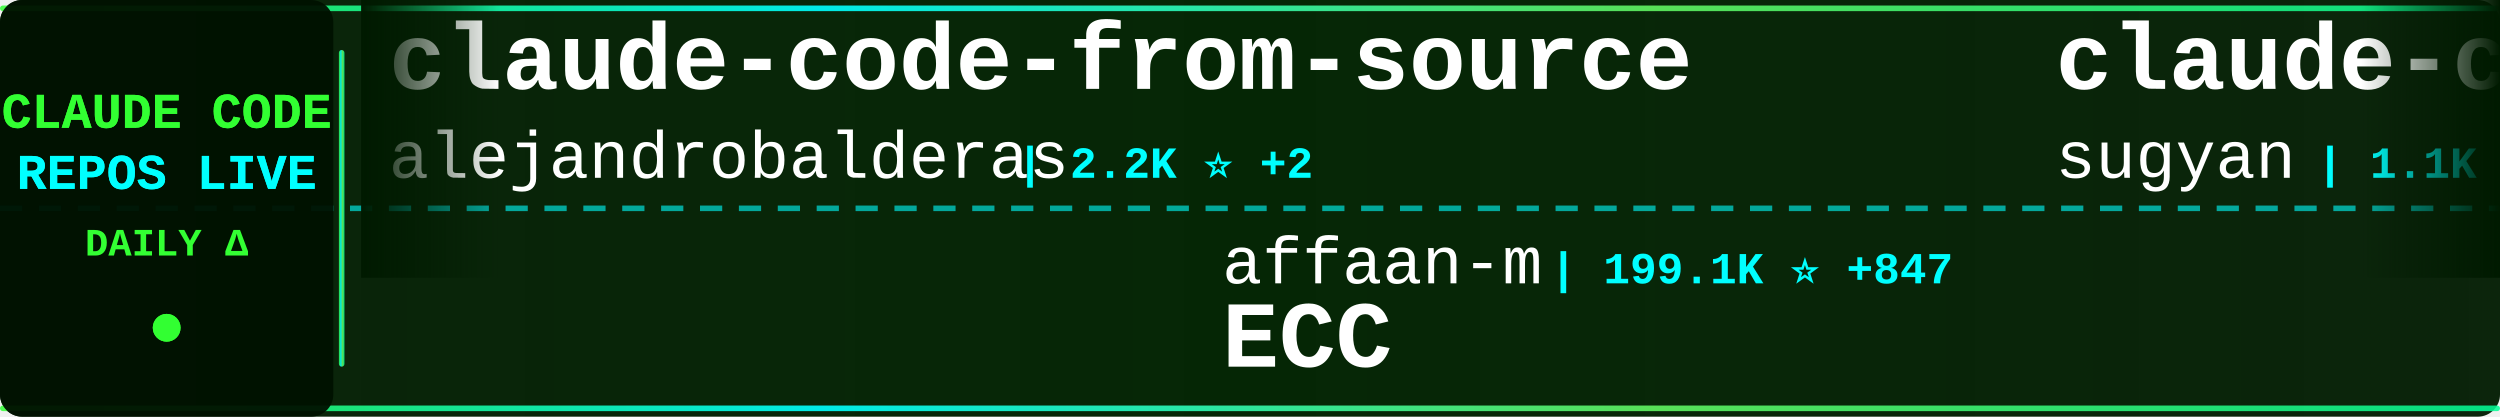
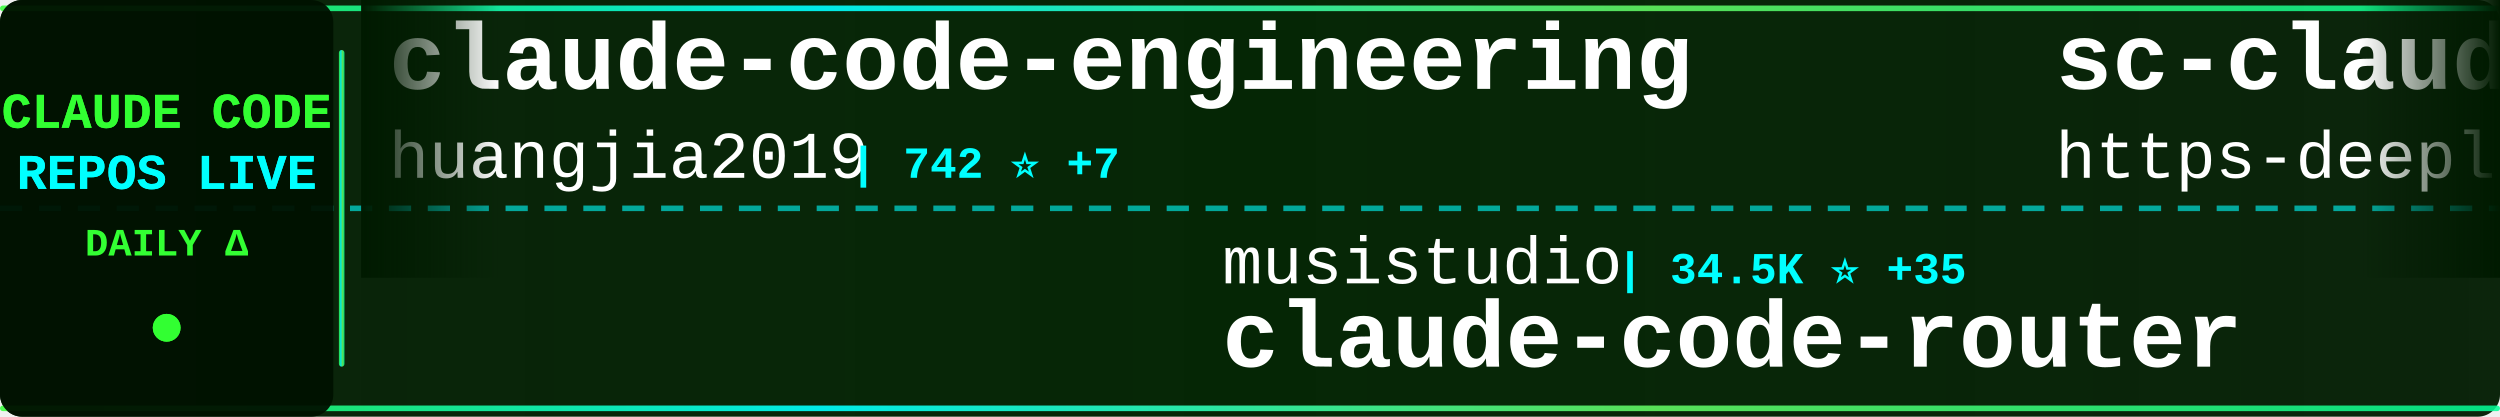
<svg xmlns="http://www.w3.org/2000/svg" width="900" height="150">
  <defs>
    <linearGradient id="tickerBg" x1="0%" y1="0%" x2="100%" y2="0%">
      <stop offset="0%" style="stop-color:#001a00;stop-opacity:0.95" />
      <stop offset="50%" style="stop-color:#002200;stop-opacity:0.98" />
      <stop offset="100%" style="stop-color:#001a00;stop-opacity:0.95" />
    </linearGradient>
    <linearGradient id="borderGrad" x1="0%" y1="0%" x2="100%" y2="0%">
      <stop offset="0%" style="stop-color:#33ff33;stop-opacity:0.85">
        <animate attributeName="stop-opacity" values="0.85;1;0.85" dur="2s" repeatCount="indefinite" />
      </stop>
      <stop offset="33%" style="stop-color:#00ffff;stop-opacity:0.9">
        <animate attributeName="stop-opacity" values="0.9;1;0.9" dur="2.2s" repeatCount="indefinite" />
      </stop>
      <stop offset="66%" style="stop-color:#66ff66;stop-opacity:0.85">
        <animate attributeName="stop-opacity" values="0.85;1;0.85" dur="1.8s" repeatCount="indefinite" />
      </stop>
      <stop offset="100%" style="stop-color:#00ff99;stop-opacity:0.85">
        <animate attributeName="stop-opacity" values="0.85;1;0.85" dur="2s" repeatCount="indefinite" />
      </stop>
    </linearGradient>
    <filter id="textGlow">
      <feGaussianBlur stdDeviation="0.1" result="coloredBlur" />
      <feMerge>
        <feMergeNode in="coloredBlur" />
        <feMergeNode in="SourceGraphic" />
      </feMerge>
    </filter>
    <filter id="metricGlow">
      <feGaussianBlur stdDeviation="0.2" result="coloredBlur" />
      <feMerge>
        <feMergeNode in="coloredBlur" />
        <feMergeNode in="SourceGraphic" />
      </feMerge>
    </filter>
    <linearGradient id="leftFade" x1="0%" y1="0%" x2="100%" y2="0%">
      <stop offset="0%" style="stop-color:#001a00;stop-opacity:1" />
      <stop offset="100%" style="stop-color:#001a00;stop-opacity:0" />
    </linearGradient>
    <linearGradient id="rightFade" x1="0%" y1="0%" x2="100%" y2="0%">
      <stop offset="0%" style="stop-color:#001a00;stop-opacity:0" />
      <stop offset="100%" style="stop-color:#001a00;stop-opacity:1" />
    </linearGradient>
  </defs>
  <rect width="900" height="150" fill="url(#tickerBg)" rx="8" />
  <rect x="0" y="2" width="900" height="2" fill="url(#borderGrad)" rx="1" />
  <rect x="0" y="146" width="900" height="2" fill="url(#borderGrad)" rx="1" />
  <line x1="0" y1="75" x2="900" y2="75" stroke="#00ffff" stroke-width="2" stroke-dasharray="8 6" opacity="0.6" />
  <rect x="0" y="0" width="120" height="150" fill="#001100" opacity="0.95" rx="8" />
  <text x="60" y="46" font-family="'Courier New', monospace" font-size="18" font-weight="bold" fill="#33ff33" text-anchor="middle" filter="url(#textGlow)">
    CLAUDE CODE
  </text>
  <text x="60" y="68" font-family="'Courier New', monospace" font-size="18" font-weight="bold" fill="#00ffff" text-anchor="middle" filter="url(#textGlow)">
    REPOS LIVE
  </text>
  <text x="60" y="92" font-family="'Courier New', monospace" font-size="14" font-weight="bold" fill="#33ff33" text-anchor="middle">
    DAILY Δ
  </text>
  <circle cx="60" cy="118" r="5" fill="#33ff33" filter="url(#metricGlow)">
    <animate attributeName="r" values="4;6;4" dur="1.5s" repeatCount="indefinite" />
    <animate attributeName="opacity" values="0.6;1;0.6" dur="1.5s" repeatCount="indefinite" />
  </circle>
  <rect x="122" y="18" width="2" height="114" fill="url(#borderGrad)" rx="1" />
  <clipPath id="tickerClip">
    <rect x="130" y="0" width="770" height="150" />
  </clipPath>
  <g clip-path="url(#tickerClip)">
    <g id="tickerItems">
      <animateTransform attributeName="transform" attributeType="XML" type="translate" from="0 0" to="-3000 0" dur="54s" repeatCount="indefinite" />
      <g transform="translate(0, 0)">
-         <text x="140" y="32" font-family="'Courier New', monospace" font-size="34" font-weight="bold" fill="#ffffff">claude-code-from-source</text>
-         <text x="140" y="64" font-family="'Courier New', monospace" font-size="24" font-weight="normal" fill="#ffffff" opacity="1.0">alejandrobalderas</text>
-         <text x="366" y="64" font-family="'Courier New', monospace" font-size="16" font-weight="bold" fill="#00ffff"> | 2.2K ⭐ +2</text>
+         <text x="140" y="32" font-family="'Courier New', monospace" font-size="34" font-weight="bold" fill="#ffffff">claude-code-engineering</text>
+         <text x="140" y="64" font-family="'Courier New', monospace" font-size="24" font-weight="normal" fill="#ffffff" opacity="1.0">huangjia2019</text>
+         <text x="306" y="64" font-family="'Courier New', monospace" font-size="16" font-weight="bold" fill="#00ffff"> | 742 ⭐ +7</text>
      </g>
      <g transform="translate(300, 0)">
+         <text x="140" y="102" font-family="'Courier New', monospace" font-size="24" font-weight="normal" fill="#ffffff" opacity="1.0">musistudio</text>
+         <text x="282" y="102" font-family="'Courier New', monospace" font-size="16" font-weight="bold" fill="#00ffff"> | 34.5K ⭐ +35</text>
+         <text x="140" y="132" font-family="'Courier New', monospace" font-size="34" font-weight="bold" fill="#ffffff">claude-code-router</text>
+       </g>
+       <g transform="translate(600, 0)">
+         <text x="140" y="32" font-family="'Courier New', monospace" font-size="34" font-weight="bold" fill="#ffffff">sc-claude-code-files</text>
+         <text x="140" y="64" font-family="'Courier New', monospace" font-size="24" font-weight="normal" fill="#ffffff" opacity="1.0">https-deeplearning-ai</text>
+         <text x="414" y="64" font-family="'Courier New', monospace" font-size="16" font-weight="bold" fill="#00ffff"> | 522 ⭐</text>
+       </g>
+       <g transform="translate(900, 0)">
+         <text x="140" y="102" font-family="'Courier New', monospace" font-size="24" font-weight="normal" fill="#ffffff" opacity="1.0">snarktank</text>
+         <text x="270" y="102" font-family="'Courier New', monospace" font-size="16" font-weight="bold" fill="#00ffff"> | 19.8K ⭐ +32</text>
+         <text x="140" y="132" font-family="'Courier New', monospace" font-size="34" font-weight="bold" fill="#ffffff">ralph</text>
+       </g>
+       <g transform="translate(1200, 0)">
+         <text x="140" y="32" font-family="'Courier New', monospace" font-size="34" font-weight="bold" fill="#ffffff">claude-code-source</text>
+         <text x="140" y="64" font-family="'Courier New', monospace" font-size="24" font-weight="normal" fill="#ffffff" opacity="1.0">JrCx7scC</text>
+         <text x="258" y="64" font-family="'Courier New', monospace" font-size="16" font-weight="bold" fill="#00ffff"> | 367 ⭐</text>
+       </g>
+       <g transform="translate(1500, 0)">
        <text x="140" y="102" font-family="'Courier New', monospace" font-size="24" font-weight="normal" fill="#ffffff" opacity="1.0">affaan-m</text>
-         <text x="258" y="102" font-family="'Courier New', monospace" font-size="16" font-weight="bold" fill="#00ffff"> | 199.1K ⭐ +847</text>
+         <text x="258" y="102" font-family="'Courier New', monospace" font-size="16" font-weight="bold" fill="#00ffff"> | 199.2K ⭐ +794</text>
        <text x="140" y="132" font-family="'Courier New', monospace" font-size="34" font-weight="bold" fill="#ffffff">ECC</text>
      </g>
-       <g transform="translate(600, 0)">
-         <text x="140" y="32" font-family="'Courier New', monospace" font-size="34" font-weight="bold" fill="#ffffff">claude-code-webui</text>
-         <text x="140" y="64" font-family="'Courier New', monospace" font-size="24" font-weight="normal" fill="#ffffff" opacity="1.0">sugyan</text>
-         <text x="234" y="64" font-family="'Courier New', monospace" font-size="16" font-weight="bold" fill="#00ffff"> | 1.1K ⭐ +1</text>
-       </g>
-       <g transform="translate(900, 0)">
-         <text x="140" y="102" font-family="'Courier New', monospace" font-size="24" font-weight="normal" fill="#ffffff" opacity="1.0">luongnv89</text>
-         <text x="270" y="102" font-family="'Courier New', monospace" font-size="16" font-weight="bold" fill="#00ffff"> | 34.6K ⭐ +93</text>
-         <text x="140" y="132" font-family="'Courier New', monospace" font-size="34" font-weight="bold" fill="#ffffff">claude-howto</text>
-       </g>
-       <g transform="translate(1200, 0)">
-         <text x="140" y="32" font-family="'Courier New', monospace" font-size="34" font-weight="bold" fill="#ffffff">claude-code-spec-workflo...</text>
-         <text x="140" y="64" font-family="'Courier New', monospace" font-size="24" font-weight="normal" fill="#ffffff" opacity="1.0">Pimzino</text>
-         <text x="246" y="64" font-family="'Courier New', monospace" font-size="16" font-weight="bold" fill="#00ffff"> | 3.8K ⭐ +1</text>
-       </g>
-       <g transform="translate(1500, 0)">
-         <text x="140" y="102" font-family="'Courier New', monospace" font-size="24" font-weight="normal" fill="#ffffff" opacity="1.0">777genius</text>
-         <text x="270" y="102" font-family="'Courier New', monospace" font-size="16" font-weight="bold" fill="#00ffff"> | 912 ⭐</text>
-         <text x="140" y="132" font-family="'Courier New', monospace" font-size="34" font-weight="bold" fill="#ffffff">claude-code-source-code</text>
-       </g>
      <g transform="translate(1800, 0)">
-         <text x="140" y="32" font-family="'Courier New', monospace" font-size="34" font-weight="bold" fill="#ffffff">ClaudeCode</text>
-         <text x="140" y="64" font-family="'Courier New', monospace" font-size="24" font-weight="normal" fill="#ffffff" opacity="1.0">guanshan</text>
-         <text x="258" y="64" font-family="'Courier New', monospace" font-size="16" font-weight="bold" fill="#00ffff"> | 60 ⭐</text>
+         <text x="140" y="32" font-family="'Courier New', monospace" font-size="34" font-weight="bold" fill="#ffffff">andrej-karpathy-skills</text>
+         <text x="140" y="64" font-family="'Courier New', monospace" font-size="24" font-weight="normal" fill="#ffffff" opacity="1.0">multica-ai</text>
+         <text x="282" y="64" font-family="'Courier New', monospace" font-size="16" font-weight="bold" fill="#00ffff"> | 162.4K ⭐ +985</text>
      </g>
      <g transform="translate(2100, 0)">
-         <text x="140" y="102" font-family="'Courier New', monospace" font-size="24" font-weight="normal" fill="#ffffff" opacity="1.0">Piebald-AI</text>
-         <text x="282" y="102" font-family="'Courier New', monospace" font-size="16" font-weight="bold" fill="#00ffff"> | 10.6K ⭐ +25</text>
-         <text x="140" y="132" font-family="'Courier New', monospace" font-size="34" font-weight="bold" fill="#ffffff">claude-code-system-promp...</text>
+         <text x="140" y="102" font-family="'Courier New', monospace" font-size="24" font-weight="normal" fill="#ffffff" opacity="1.0">ChinaSiro</text>
+         <text x="270" y="102" font-family="'Courier New', monospace" font-size="16" font-weight="bold" fill="#00ffff"> | 9.3K ⭐ +3</text>
+         <text x="140" y="132" font-family="'Courier New', monospace" font-size="34" font-weight="bold" fill="#ffffff">claude-code-sourcemap</text>
      </g>
      <g transform="translate(2400, 0)">
-         <text x="140" y="32" font-family="'Courier New', monospace" font-size="34" font-weight="bold" fill="#ffffff">claude-code-tips</text>
-         <text x="140" y="64" font-family="'Courier New', monospace" font-size="24" font-weight="normal" fill="#ffffff" opacity="1.0">ykdojo</text>
-         <text x="234" y="64" font-family="'Courier New', monospace" font-size="16" font-weight="bold" fill="#00ffff"> | 8.5K ⭐ +15</text>
+         <text x="140" y="32" font-family="'Courier New', monospace" font-size="34" font-weight="bold" fill="#ffffff">claude-code-hub</text>
+         <text x="140" y="64" font-family="'Courier New', monospace" font-size="24" font-weight="normal" fill="#ffffff" opacity="1.0">ding113</text>
+         <text x="246" y="64" font-family="'Courier New', monospace" font-size="16" font-weight="bold" fill="#00ffff"> | 2.9K ⭐ +3</text>
      </g>
      <g transform="translate(2700, 0)">
-         <text x="140" y="102" font-family="'Courier New', monospace" font-size="24" font-weight="normal" fill="#ffffff" opacity="1.0">pedrohcgs</text>
-         <text x="270" y="102" font-family="'Courier New', monospace" font-size="16" font-weight="bold" fill="#00ffff"> | 1.2K ⭐ +6</text>
-         <text x="140" y="132" font-family="'Courier New', monospace" font-size="34" font-weight="bold" fill="#ffffff">claude-code-my-workflow</text>
+         <text x="140" y="102" font-family="'Courier New', monospace" font-size="24" font-weight="normal" fill="#ffffff" opacity="1.0">Chachamaru127</text>
+         <text x="318" y="102" font-family="'Courier New', monospace" font-size="16" font-weight="bold" fill="#00ffff"> | 2.3K ⭐ +75</text>
+         <text x="140" y="132" font-family="'Courier New', monospace" font-size="34" font-weight="bold" fill="#ffffff">claude-code-harness</text>
      </g>
      <g transform="translate(3000, 0)">
-         <text x="140" y="32" font-family="'Courier New', monospace" font-size="34" font-weight="bold" fill="#ffffff">claude-code-from-source</text>
-         <text x="140" y="64" font-family="'Courier New', monospace" font-size="24" font-weight="normal" fill="#ffffff" opacity="1.0">alejandrobalderas</text>
-         <text x="366" y="64" font-family="'Courier New', monospace" font-size="16" font-weight="bold" fill="#00ffff"> | 2.2K ⭐ +2</text>
+         <text x="140" y="32" font-family="'Courier New', monospace" font-size="34" font-weight="bold" fill="#ffffff">claude-code-engineering</text>
+         <text x="140" y="64" font-family="'Courier New', monospace" font-size="24" font-weight="normal" fill="#ffffff" opacity="1.0">huangjia2019</text>
+         <text x="306" y="64" font-family="'Courier New', monospace" font-size="16" font-weight="bold" fill="#00ffff"> | 742 ⭐ +7</text>
      </g>
      <g transform="translate(3300, 0)">
-         <text x="140" y="102" font-family="'Courier New', monospace" font-size="24" font-weight="normal" fill="#ffffff" opacity="1.0">affaan-m</text>
-         <text x="258" y="102" font-family="'Courier New', monospace" font-size="16" font-weight="bold" fill="#00ffff"> | 199.1K ⭐ +847</text>
-         <text x="140" y="132" font-family="'Courier New', monospace" font-size="34" font-weight="bold" fill="#ffffff">ECC</text>
+         <text x="140" y="102" font-family="'Courier New', monospace" font-size="24" font-weight="normal" fill="#ffffff" opacity="1.0">musistudio</text>
+         <text x="282" y="102" font-family="'Courier New', monospace" font-size="16" font-weight="bold" fill="#00ffff"> | 34.5K ⭐ +35</text>
+         <text x="140" y="132" font-family="'Courier New', monospace" font-size="34" font-weight="bold" fill="#ffffff">claude-code-router</text>
      </g>
      <g transform="translate(3600, 0)">
-         <text x="140" y="32" font-family="'Courier New', monospace" font-size="34" font-weight="bold" fill="#ffffff">claude-code-webui</text>
-         <text x="140" y="64" font-family="'Courier New', monospace" font-size="24" font-weight="normal" fill="#ffffff" opacity="1.0">sugyan</text>
-         <text x="234" y="64" font-family="'Courier New', monospace" font-size="16" font-weight="bold" fill="#00ffff"> | 1.1K ⭐ +1</text>
+         <text x="140" y="32" font-family="'Courier New', monospace" font-size="34" font-weight="bold" fill="#ffffff">sc-claude-code-files</text>
+         <text x="140" y="64" font-family="'Courier New', monospace" font-size="24" font-weight="normal" fill="#ffffff" opacity="1.0">https-deeplearning-ai</text>
+         <text x="414" y="64" font-family="'Courier New', monospace" font-size="16" font-weight="bold" fill="#00ffff"> | 522 ⭐</text>
      </g>
      <g transform="translate(3900, 0)">
-         <text x="140" y="102" font-family="'Courier New', monospace" font-size="24" font-weight="normal" fill="#ffffff" opacity="1.0">luongnv89</text>
-         <text x="270" y="102" font-family="'Courier New', monospace" font-size="16" font-weight="bold" fill="#00ffff"> | 34.6K ⭐ +93</text>
-         <text x="140" y="132" font-family="'Courier New', monospace" font-size="34" font-weight="bold" fill="#ffffff">claude-howto</text>
+         <text x="140" y="102" font-family="'Courier New', monospace" font-size="24" font-weight="normal" fill="#ffffff" opacity="1.0">snarktank</text>
+         <text x="270" y="102" font-family="'Courier New', monospace" font-size="16" font-weight="bold" fill="#00ffff"> | 19.8K ⭐ +32</text>
+         <text x="140" y="132" font-family="'Courier New', monospace" font-size="34" font-weight="bold" fill="#ffffff">ralph</text>
      </g>
    </g>
  </g>
  <rect x="130" y="0" width="50" height="100" fill="url(#leftFade)" />
  <rect x="850" y="0" width="50" height="100" fill="url(#rightFade)" />
</svg>
